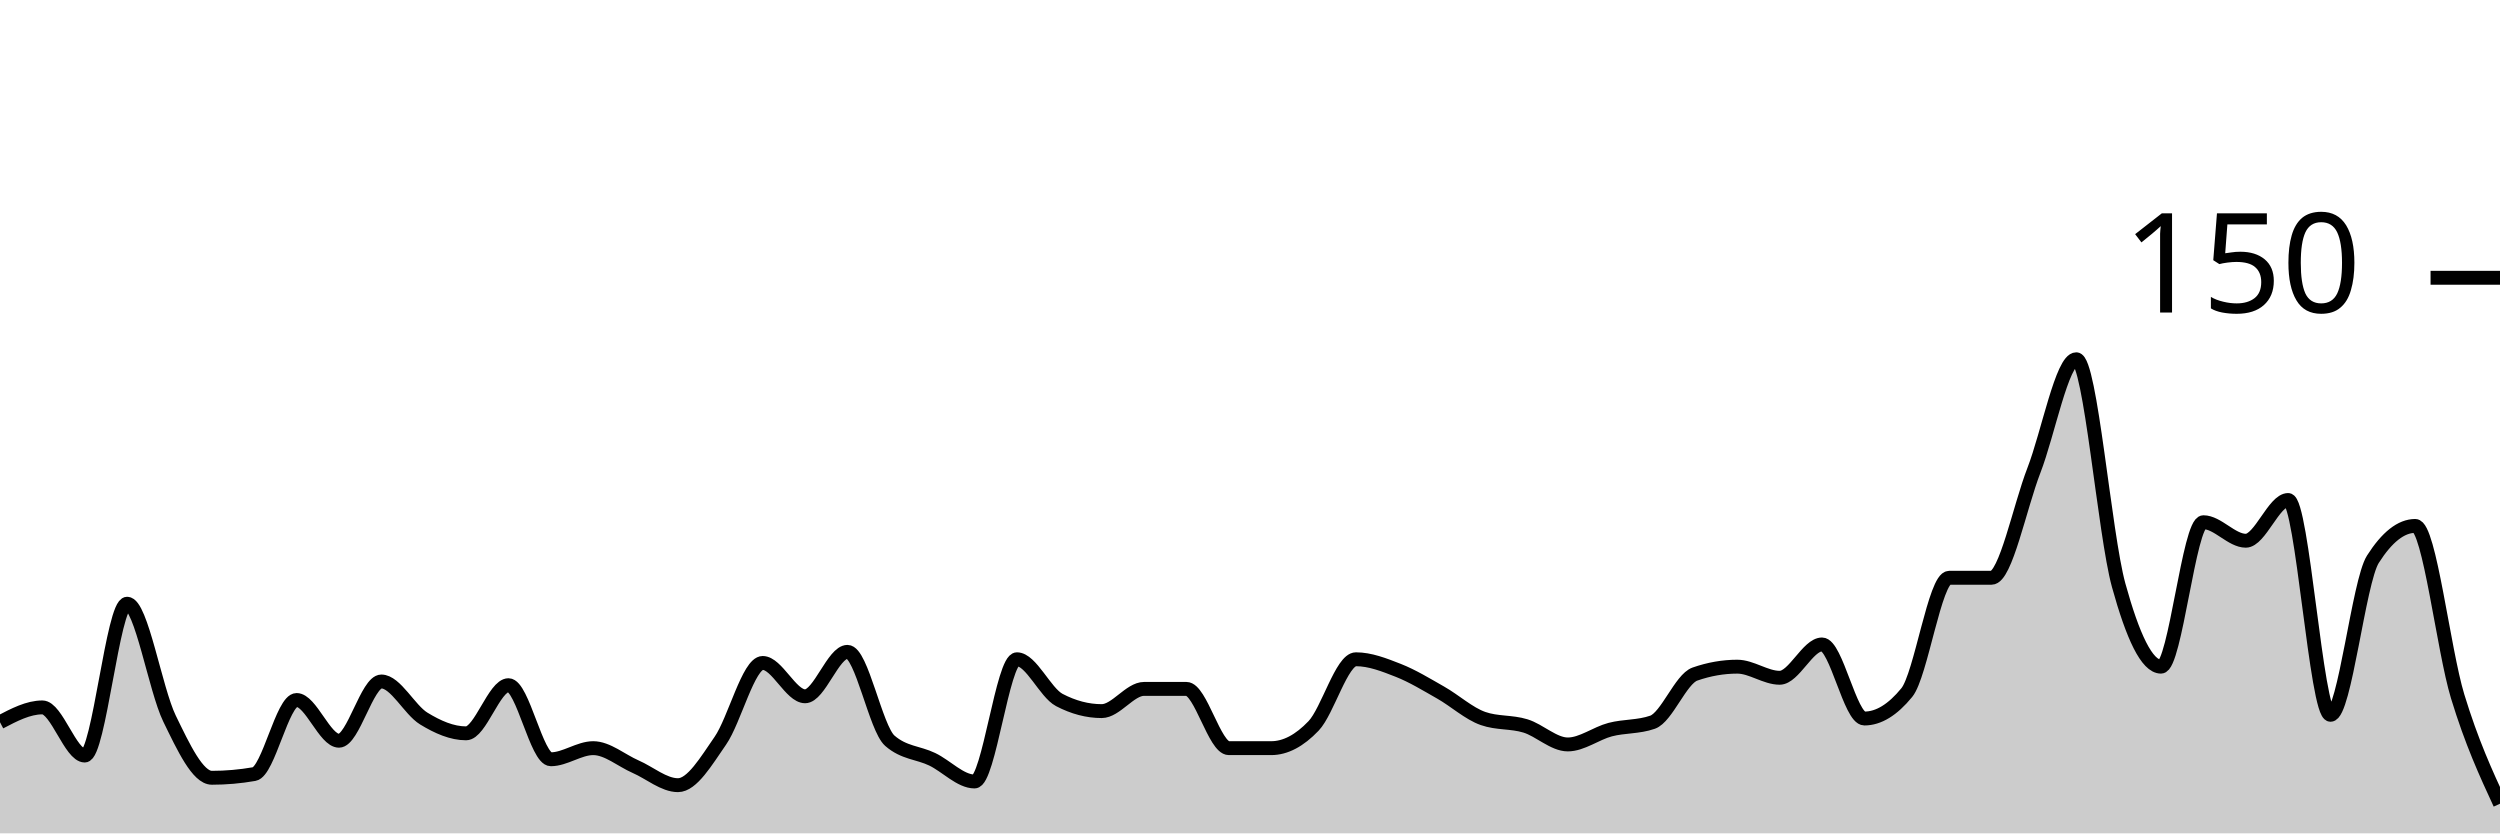
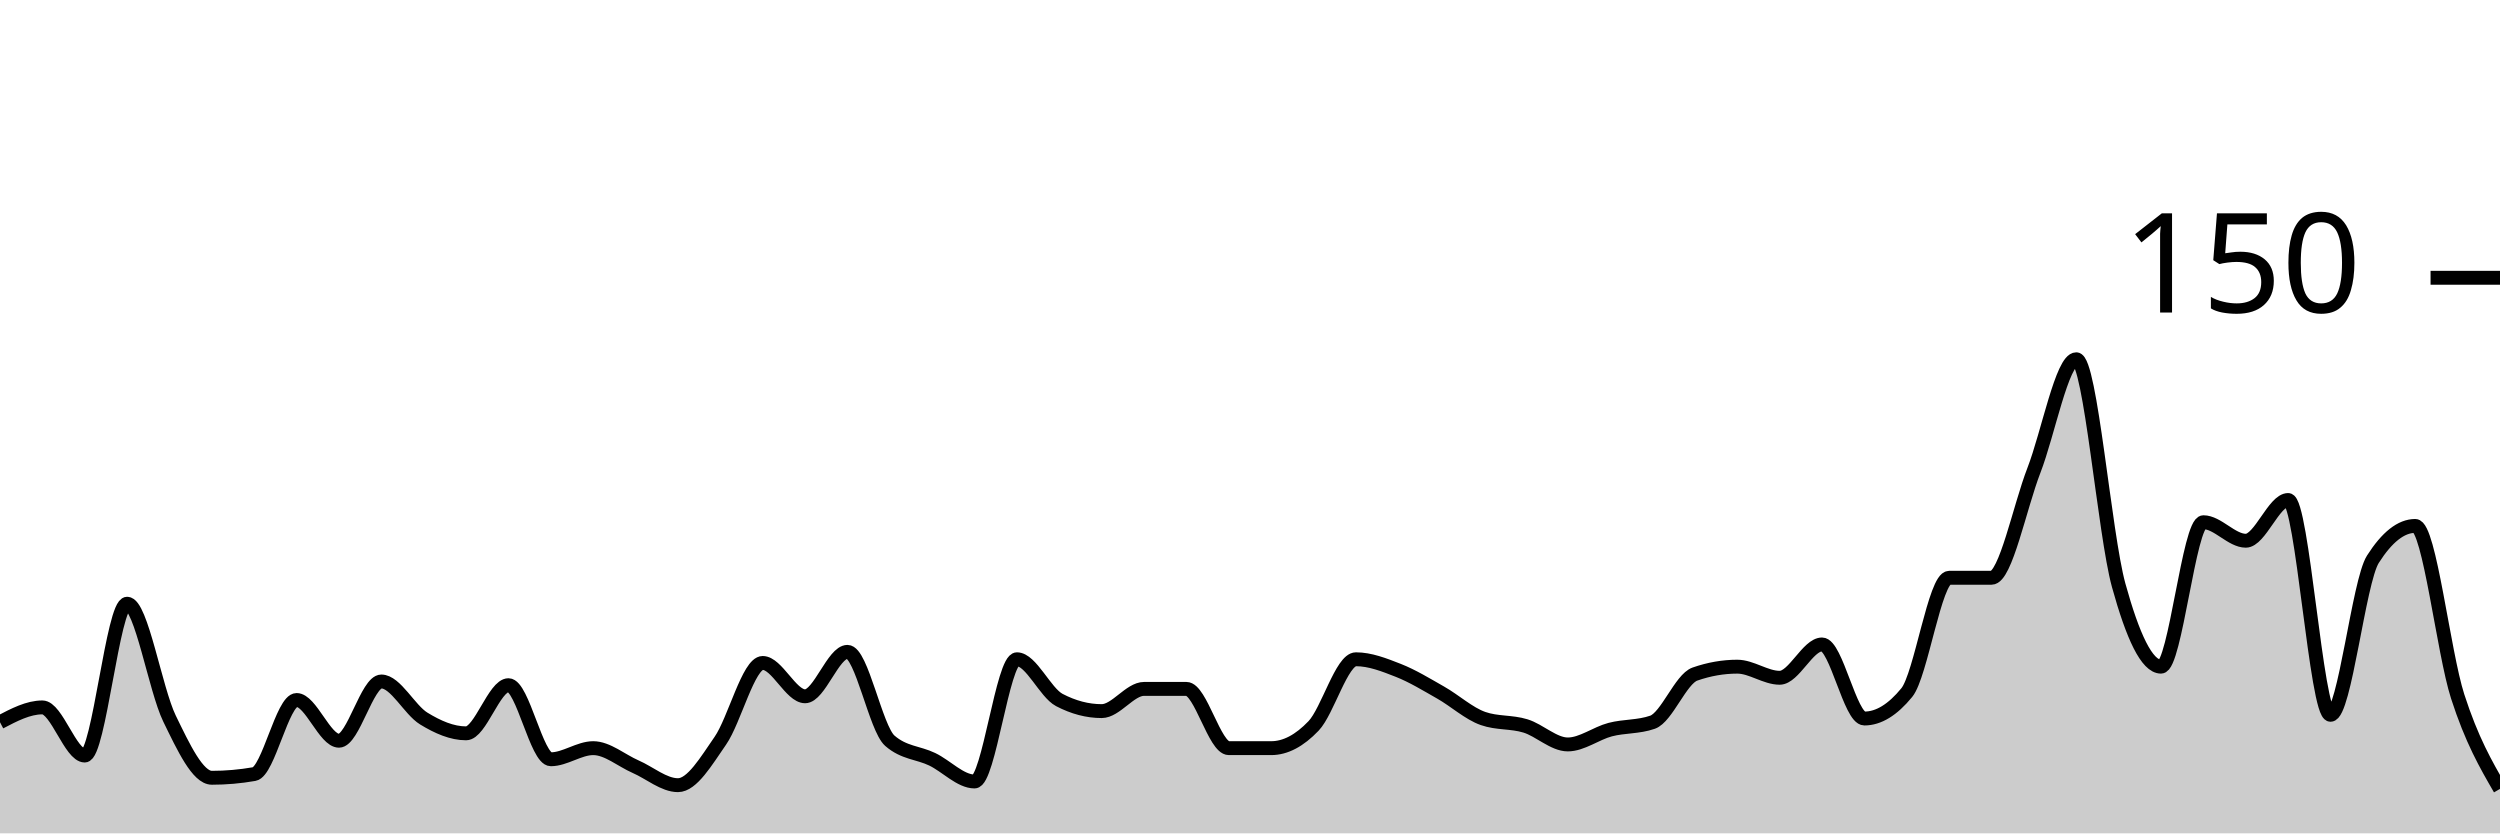
<svg xmlns="http://www.w3.org/2000/svg" viewBox="0 0 180 60">
  <g transform="translate(0,20)">
-     <path class="area" fill="rgba(0, 0, 0, 0.2)" d="M0,32C1.017,31.467,2.034,30.933,3.051,30.933C4.068,30.933,5.085,34.4,6.102,34.4C7.119,34.4,8.136,23.467,9.153,23.467C10.169,23.467,11.186,29.644,12.203,31.733C13.22,33.822,14.237,36,15.254,36C16.271,36,17.288,35.911,18.305,35.733C19.322,35.556,20.339,30.4,21.356,30.4C22.373,30.4,23.39,33.333,24.407,33.333C25.424,33.333,26.441,29.067,27.458,29.067C28.475,29.067,29.492,31.111,30.508,31.733C31.525,32.356,32.542,32.8,33.559,32.8C34.576,32.8,35.593,29.333,36.61,29.333C37.627,29.333,38.644,34.667,39.661,34.667C40.678,34.667,41.695,33.867,42.712,33.867C43.729,33.867,44.746,34.756,45.763,35.2C46.78,35.644,47.797,36.533,48.814,36.533C49.831,36.533,50.847,34.8,51.864,33.333C52.881,31.867,53.898,27.733,54.915,27.733C55.932,27.733,56.949,30.133,57.966,30.133C58.983,30.133,60,26.933,61.017,26.933C62.034,26.933,63.051,32.444,64.068,33.333C65.085,34.222,66.102,34.178,67.119,34.667C68.136,35.156,69.153,36.267,70.169,36.267C71.186,36.267,72.203,27.467,73.22,27.467C74.237,27.467,75.254,29.867,76.271,30.4C77.288,30.933,78.305,31.2,79.322,31.2C80.339,31.2,81.356,29.6,82.373,29.6C83.39,29.6,84.407,29.6,85.424,29.6C86.441,29.6,87.458,33.867,88.475,33.867C89.492,33.867,90.508,33.867,91.525,33.867C92.542,33.867,93.559,33.333,94.576,32.267C95.593,31.2,96.61,27.467,97.627,27.467C98.644,27.467,99.661,27.867,100.678,28.267C101.695,28.667,102.712,29.289,103.729,29.867C104.746,30.444,105.763,31.378,106.78,31.733C107.797,32.089,108.814,31.956,109.831,32.267C110.847,32.578,111.864,33.6,112.881,33.6C113.898,33.6,114.915,32.8,115.932,32.533C116.949,32.267,117.966,32.356,118.983,32C120,31.644,121.017,28.889,122.034,28.533C123.051,28.178,124.068,28,125.085,28C126.102,28,127.119,28.8,128.136,28.8C129.153,28.8,130.169,26.4,131.186,26.4C132.203,26.4,133.22,31.733,134.237,31.733C135.254,31.733,136.271,31.111,137.288,29.867C138.305,28.622,139.322,21.6,140.339,21.6C141.356,21.6,142.373,21.6,143.39,21.6C144.407,21.6,145.424,16.489,146.441,13.867C147.458,11.244,148.475,5.867,149.492,5.867C150.508,5.867,151.525,18.444,152.542,22.133C153.559,25.822,154.576,28,155.593,28C156.61,28,157.627,17.6,158.644,17.6C159.661,17.6,160.678,18.933,161.695,18.933C162.712,18.933,163.729,16,164.746,16C165.763,16,166.78,31.467,167.797,31.467C168.814,31.467,169.831,21.867,170.847,20.267C171.864,18.667,172.881,17.867,173.898,17.867C174.915,17.867,175.932,26.8,176.949,30.133C177.966,33.467,178.983,35.667,180,37.867L180,40C178.983,40,177.966,40,176.949,40C175.932,40,174.915,40,173.898,40C172.881,40,171.864,40,170.847,40C169.831,40,168.814,40,167.797,40C166.78,40,165.763,40,164.746,40C163.729,40,162.712,40,161.695,40C160.678,40,159.661,40,158.644,40C157.627,40,156.61,40,155.593,40C154.576,40,153.559,40,152.542,40C151.525,40,150.508,40,149.492,40C148.475,40,147.458,40,146.441,40C145.424,40,144.407,40,143.39,40C142.373,40,141.356,40,140.339,40C139.322,40,138.305,40,137.288,40C136.271,40,135.254,40,134.237,40C133.22,40,132.203,40,131.186,40C130.169,40,129.153,40,128.136,40C127.119,40,126.102,40,125.085,40C124.068,40,123.051,40,122.034,40C121.017,40,120,40,118.983,40C117.966,40,116.949,40,115.932,40C114.915,40,113.898,40,112.881,40C111.864,40,110.847,40,109.831,40C108.814,40,107.797,40,106.78,40C105.763,40,104.746,40,103.729,40C102.712,40,101.695,40,100.678,40C99.661,40,98.644,40,97.627,40C96.61,40,95.593,40,94.576,40C93.559,40,92.542,40,91.525,40C90.508,40,89.492,40,88.475,40C87.458,40,86.441,40,85.424,40C84.407,40,83.39,40,82.373,40C81.356,40,80.339,40,79.322,40C78.305,40,77.288,40,76.271,40C75.254,40,74.237,40,73.22,40C72.203,40,71.186,40,70.169,40C69.153,40,68.136,40,67.119,40C66.102,40,65.085,40,64.068,40C63.051,40,62.034,40,61.017,40C60,40,58.983,40,57.966,40C56.949,40,55.932,40,54.915,40C53.898,40,52.881,40,51.864,40C50.847,40,49.831,40,48.814,40C47.797,40,46.78,40,45.763,40C44.746,40,43.729,40,42.712,40C41.695,40,40.678,40,39.661,40C38.644,40,37.627,40,36.61,40C35.593,40,34.576,40,33.559,40C32.542,40,31.525,40,30.508,40C29.492,40,28.475,40,27.458,40C26.441,40,25.424,40,24.407,40C23.39,40,22.373,40,21.356,40C20.339,40,19.322,40,18.305,40C17.288,40,16.271,40,15.254,40C14.237,40,13.22,40,12.203,40C11.186,40,10.169,40,9.153,40C8.136,40,7.119,40,6.102,40C5.085,40,4.068,40,3.051,40C2.034,40,1.017,40,0,40Z" />
-     <path class="line" stroke="black" fill="none" d="M0,32C1.017,31.467,2.034,30.933,3.051,30.933C4.068,30.933,5.085,34.4,6.102,34.4C7.119,34.4,8.136,23.467,9.153,23.467C10.169,23.467,11.186,29.644,12.203,31.733C13.22,33.822,14.237,36,15.254,36C16.271,36,17.288,35.911,18.305,35.733C19.322,35.556,20.339,30.4,21.356,30.4C22.373,30.4,23.39,33.333,24.407,33.333C25.424,33.333,26.441,29.067,27.458,29.067C28.475,29.067,29.492,31.111,30.508,31.733C31.525,32.356,32.542,32.8,33.559,32.8C34.576,32.8,35.593,29.333,36.61,29.333C37.627,29.333,38.644,34.667,39.661,34.667C40.678,34.667,41.695,33.867,42.712,33.867C43.729,33.867,44.746,34.756,45.763,35.2C46.78,35.644,47.797,36.533,48.814,36.533C49.831,36.533,50.847,34.8,51.864,33.333C52.881,31.867,53.898,27.733,54.915,27.733C55.932,27.733,56.949,30.133,57.966,30.133C58.983,30.133,60,26.933,61.017,26.933C62.034,26.933,63.051,32.444,64.068,33.333C65.085,34.222,66.102,34.178,67.119,34.667C68.136,35.156,69.153,36.267,70.169,36.267C71.186,36.267,72.203,27.467,73.22,27.467C74.237,27.467,75.254,29.867,76.271,30.4C77.288,30.933,78.305,31.2,79.322,31.2C80.339,31.2,81.356,29.6,82.373,29.6C83.39,29.6,84.407,29.6,85.424,29.6C86.441,29.6,87.458,33.867,88.475,33.867C89.492,33.867,90.508,33.867,91.525,33.867C92.542,33.867,93.559,33.333,94.576,32.267C95.593,31.2,96.61,27.467,97.627,27.467C98.644,27.467,99.661,27.867,100.678,28.267C101.695,28.667,102.712,29.289,103.729,29.867C104.746,30.444,105.763,31.378,106.78,31.733C107.797,32.089,108.814,31.956,109.831,32.267C110.847,32.578,111.864,33.6,112.881,33.6C113.898,33.6,114.915,32.8,115.932,32.533C116.949,32.267,117.966,32.356,118.983,32C120,31.644,121.017,28.889,122.034,28.533C123.051,28.178,124.068,28,125.085,28C126.102,28,127.119,28.8,128.136,28.8C129.153,28.8,130.169,26.4,131.186,26.4C132.203,26.4,133.22,31.733,134.237,31.733C135.254,31.733,136.271,31.111,137.288,29.867C138.305,28.622,139.322,21.6,140.339,21.6C141.356,21.6,142.373,21.6,143.39,21.6C144.407,21.6,145.424,16.489,146.441,13.867C147.458,11.244,148.475,5.867,149.492,5.867C150.508,5.867,151.525,18.444,152.542,22.133C153.559,25.822,154.576,28,155.593,28C156.61,28,157.627,17.6,158.644,17.6C159.661,17.6,160.678,18.933,161.695,18.933C162.712,18.933,163.729,16,164.746,16C165.763,16,166.78,31.467,167.797,31.467C168.814,31.467,169.831,21.867,170.847,20.267C171.864,18.667,172.881,17.867,173.898,17.867C174.915,17.867,175.932,26.8,176.949,30.133C177.966,33.467,178.983,35.667,180,37.867" />
+     <path class="area" fill="rgba(0, 0, 0, 0.2)" d="M0,32C1.017,31.467,2.034,30.933,3.051,30.933C4.068,30.933,5.085,34.4,6.102,34.4C7.119,34.4,8.136,23.467,9.153,23.467C10.169,23.467,11.186,29.644,12.203,31.733C13.22,33.822,14.237,36,15.254,36C16.271,36,17.288,35.911,18.305,35.733C19.322,35.556,20.339,30.4,21.356,30.4C22.373,30.4,23.39,33.333,24.407,33.333C25.424,33.333,26.441,29.067,27.458,29.067C28.475,29.067,29.492,31.111,30.508,31.733C31.525,32.356,32.542,32.8,33.559,32.8C34.576,32.8,35.593,29.333,36.61,29.333C37.627,29.333,38.644,34.667,39.661,34.667C40.678,34.667,41.695,33.867,42.712,33.867C43.729,33.867,44.746,34.756,45.763,35.2C46.78,35.644,47.797,36.533,48.814,36.533C49.831,36.533,50.847,34.8,51.864,33.333C52.881,31.867,53.898,27.733,54.915,27.733C55.932,27.733,56.949,30.133,57.966,30.133C58.983,30.133,60,26.933,61.017,26.933C62.034,26.933,63.051,32.444,64.068,33.333C65.085,34.222,66.102,34.178,67.119,34.667C68.136,35.156,69.153,36.267,70.169,36.267C71.186,36.267,72.203,27.467,73.22,27.467C74.237,27.467,75.254,29.867,76.271,30.4C77.288,30.933,78.305,31.2,79.322,31.2C80.339,31.2,81.356,29.6,82.373,29.6C83.39,29.6,84.407,29.6,85.424,29.6C86.441,29.6,87.458,33.867,88.475,33.867C89.492,33.867,90.508,33.867,91.525,33.867C92.542,33.867,93.559,33.333,94.576,32.267C95.593,31.2,96.61,27.467,97.627,27.467C98.644,27.467,99.661,27.867,100.678,28.267C101.695,28.667,102.712,29.289,103.729,29.867C104.746,30.444,105.763,31.378,106.78,31.733C107.797,32.089,108.814,31.956,109.831,32.267C110.847,32.578,111.864,33.6,112.881,33.6C113.898,33.6,114.915,32.8,115.932,32.533C116.949,32.267,117.966,32.356,118.983,32C120,31.644,121.017,28.889,122.034,28.533C123.051,28.178,124.068,28,125.085,28C126.102,28,127.119,28.8,128.136,28.8C129.153,28.8,130.169,26.4,131.186,26.4C132.203,26.4,133.22,31.733,134.237,31.733C135.254,31.733,136.271,31.111,137.288,29.867C138.305,28.622,139.322,21.6,140.339,21.6C141.356,21.6,142.373,21.6,143.39,21.6C144.407,21.6,145.424,16.489,146.441,13.867C147.458,11.244,148.475,5.867,149.492,5.867C150.508,5.867,151.525,18.444,152.542,22.133C153.559,25.822,154.576,28,155.593,28C156.61,28,157.627,17.6,158.644,17.6C159.661,17.6,160.678,18.933,161.695,18.933C162.712,18.933,163.729,16,164.746,16C165.763,16,166.78,31.467,167.797,31.467C168.814,31.467,169.831,21.867,170.847,20.267C171.864,18.667,172.881,17.867,173.898,17.867C174.915,17.867,175.932,26.978,176.949,30.133C177.966,33.289,178.983,35.044,180,36.8L180,40C178.983,40,177.966,40,176.949,40C175.932,40,174.915,40,173.898,40C172.881,40,171.864,40,170.847,40C169.831,40,168.814,40,167.797,40C166.78,40,165.763,40,164.746,40C163.729,40,162.712,40,161.695,40C160.678,40,159.661,40,158.644,40C157.627,40,156.61,40,155.593,40C154.576,40,153.559,40,152.542,40C151.525,40,150.508,40,149.492,40C148.475,40,147.458,40,146.441,40C145.424,40,144.407,40,143.39,40C142.373,40,141.356,40,140.339,40C139.322,40,138.305,40,137.288,40C136.271,40,135.254,40,134.237,40C133.22,40,132.203,40,131.186,40C130.169,40,129.153,40,128.136,40C127.119,40,126.102,40,125.085,40C124.068,40,123.051,40,122.034,40C121.017,40,120,40,118.983,40C117.966,40,116.949,40,115.932,40C114.915,40,113.898,40,112.881,40C111.864,40,110.847,40,109.831,40C108.814,40,107.797,40,106.78,40C105.763,40,104.746,40,103.729,40C102.712,40,101.695,40,100.678,40C99.661,40,98.644,40,97.627,40C96.61,40,95.593,40,94.576,40C93.559,40,92.542,40,91.525,40C90.508,40,89.492,40,88.475,40C87.458,40,86.441,40,85.424,40C84.407,40,83.39,40,82.373,40C81.356,40,80.339,40,79.322,40C78.305,40,77.288,40,76.271,40C75.254,40,74.237,40,73.22,40C72.203,40,71.186,40,70.169,40C69.153,40,68.136,40,67.119,40C66.102,40,65.085,40,64.068,40C63.051,40,62.034,40,61.017,40C60,40,58.983,40,57.966,40C56.949,40,55.932,40,54.915,40C53.898,40,52.881,40,51.864,40C50.847,40,49.831,40,48.814,40C47.797,40,46.78,40,45.763,40C44.746,40,43.729,40,42.712,40C41.695,40,40.678,40,39.661,40C38.644,40,37.627,40,36.61,40C35.593,40,34.576,40,33.559,40C32.542,40,31.525,40,30.508,40C29.492,40,28.475,40,27.458,40C26.441,40,25.424,40,24.407,40C23.39,40,22.373,40,21.356,40C20.339,40,19.322,40,18.305,40C17.288,40,16.271,40,15.254,40C14.237,40,13.22,40,12.203,40C11.186,40,10.169,40,9.153,40C8.136,40,7.119,40,6.102,40C5.085,40,4.068,40,3.051,40C2.034,40,1.017,40,0,40Z" />
+     <path class="line" stroke="black" fill="none" d="M0,32C1.017,31.467,2.034,30.933,3.051,30.933C4.068,30.933,5.085,34.4,6.102,34.4C7.119,34.4,8.136,23.467,9.153,23.467C10.169,23.467,11.186,29.644,12.203,31.733C13.22,33.822,14.237,36,15.254,36C16.271,36,17.288,35.911,18.305,35.733C19.322,35.556,20.339,30.4,21.356,30.4C22.373,30.4,23.39,33.333,24.407,33.333C25.424,33.333,26.441,29.067,27.458,29.067C28.475,29.067,29.492,31.111,30.508,31.733C31.525,32.356,32.542,32.8,33.559,32.8C34.576,32.8,35.593,29.333,36.61,29.333C37.627,29.333,38.644,34.667,39.661,34.667C40.678,34.667,41.695,33.867,42.712,33.867C43.729,33.867,44.746,34.756,45.763,35.2C46.78,35.644,47.797,36.533,48.814,36.533C49.831,36.533,50.847,34.8,51.864,33.333C52.881,31.867,53.898,27.733,54.915,27.733C55.932,27.733,56.949,30.133,57.966,30.133C58.983,30.133,60,26.933,61.017,26.933C62.034,26.933,63.051,32.444,64.068,33.333C65.085,34.222,66.102,34.178,67.119,34.667C68.136,35.156,69.153,36.267,70.169,36.267C71.186,36.267,72.203,27.467,73.22,27.467C74.237,27.467,75.254,29.867,76.271,30.4C77.288,30.933,78.305,31.2,79.322,31.2C80.339,31.2,81.356,29.6,82.373,29.6C83.39,29.6,84.407,29.6,85.424,29.6C86.441,29.6,87.458,33.867,88.475,33.867C89.492,33.867,90.508,33.867,91.525,33.867C92.542,33.867,93.559,33.333,94.576,32.267C95.593,31.2,96.61,27.467,97.627,27.467C98.644,27.467,99.661,27.867,100.678,28.267C101.695,28.667,102.712,29.289,103.729,29.867C104.746,30.444,105.763,31.378,106.78,31.733C107.797,32.089,108.814,31.956,109.831,32.267C110.847,32.578,111.864,33.6,112.881,33.6C113.898,33.6,114.915,32.8,115.932,32.533C116.949,32.267,117.966,32.356,118.983,32C120,31.644,121.017,28.889,122.034,28.533C123.051,28.178,124.068,28,125.085,28C126.102,28,127.119,28.8,128.136,28.8C129.153,28.8,130.169,26.4,131.186,26.4C132.203,26.4,133.22,31.733,134.237,31.733C135.254,31.733,136.271,31.111,137.288,29.867C138.305,28.622,139.322,21.6,140.339,21.6C141.356,21.6,142.373,21.6,143.39,21.6C144.407,21.6,145.424,16.489,146.441,13.867C147.458,11.244,148.475,5.867,149.492,5.867C150.508,5.867,151.525,18.444,152.542,22.133C153.559,25.822,154.576,28,155.593,28C156.61,28,157.627,17.6,158.644,17.6C159.661,17.6,160.678,18.933,161.695,18.933C162.712,18.933,163.729,16,164.746,16C165.763,16,166.78,31.467,167.797,31.467C168.814,31.467,169.831,21.867,170.847,20.267C171.864,18.667,172.881,17.867,173.898,17.867C174.915,17.867,175.932,26.978,176.949,30.133C177.966,33.289,178.983,35.044,180,36.8" />
    <path class="axis-ceiling" stroke-width="1" stroke="black" fill="none" d="M175,0L180,0" />
    <text class="axis-ceiling-label" font-family="sans-serif" text-anchor="end" font-size="10px" x="170" y="2.5">150</text>
  </g>
</svg>
